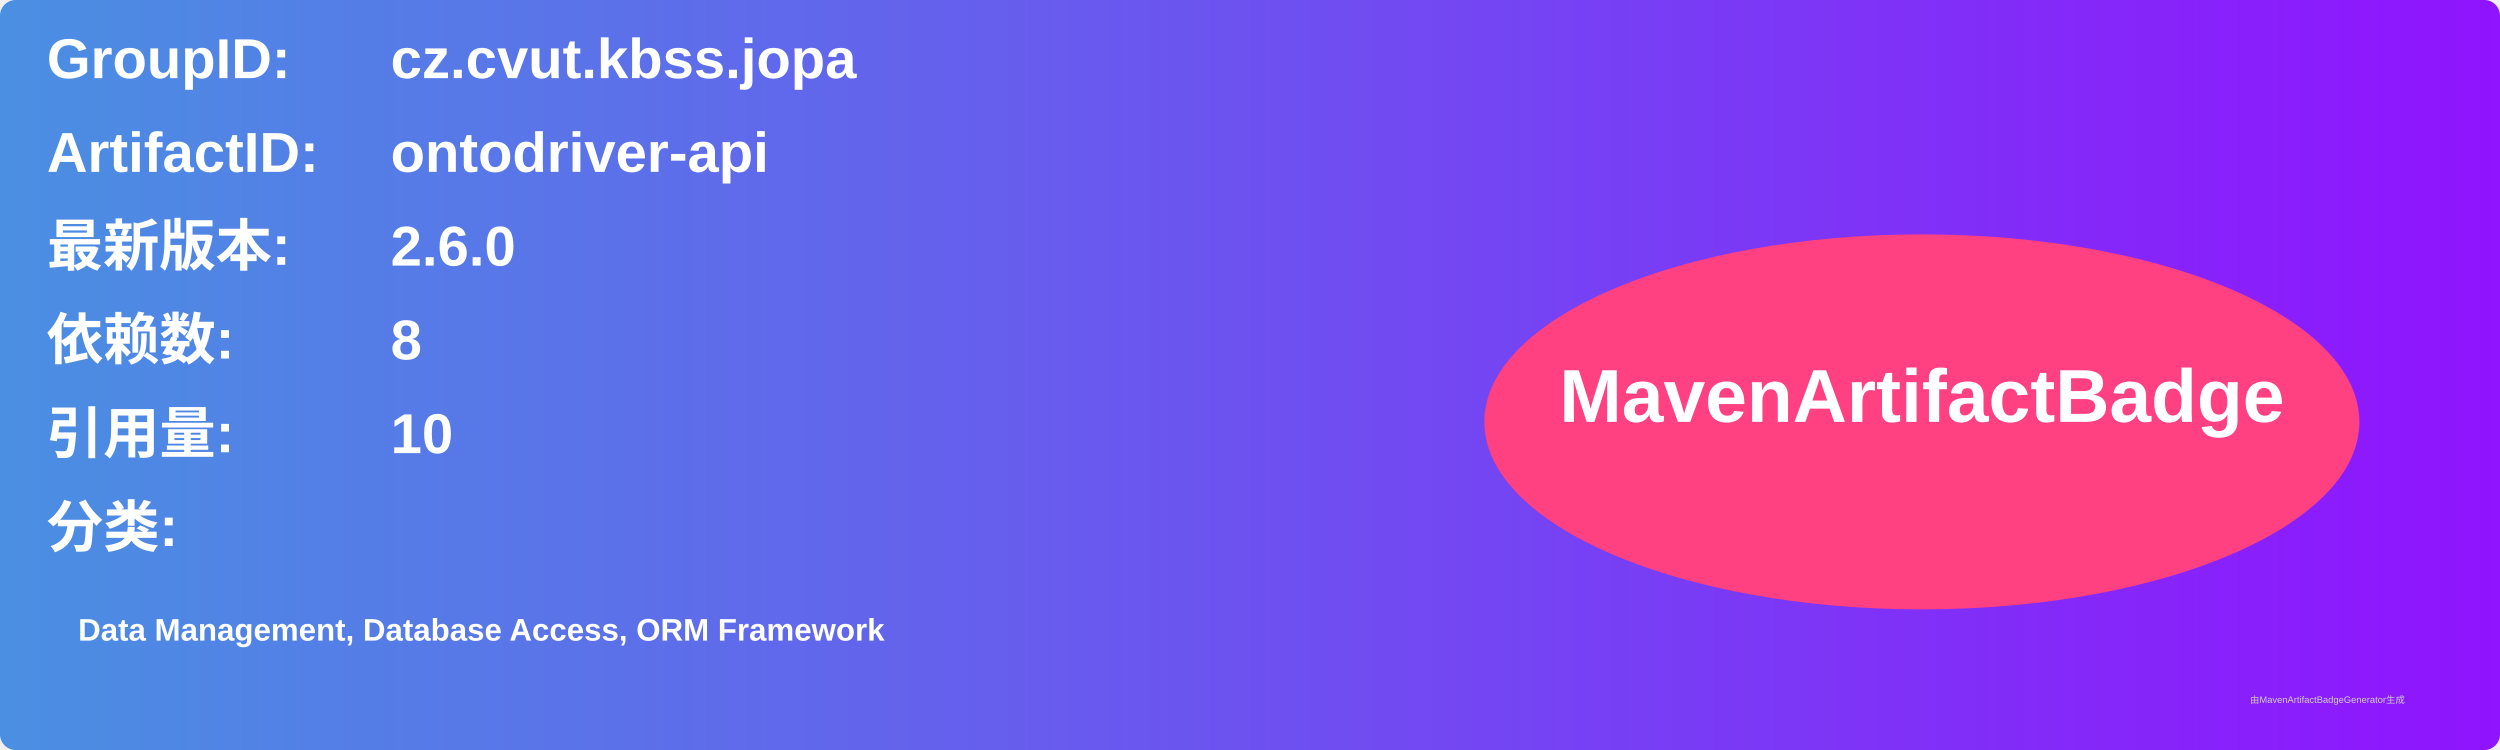
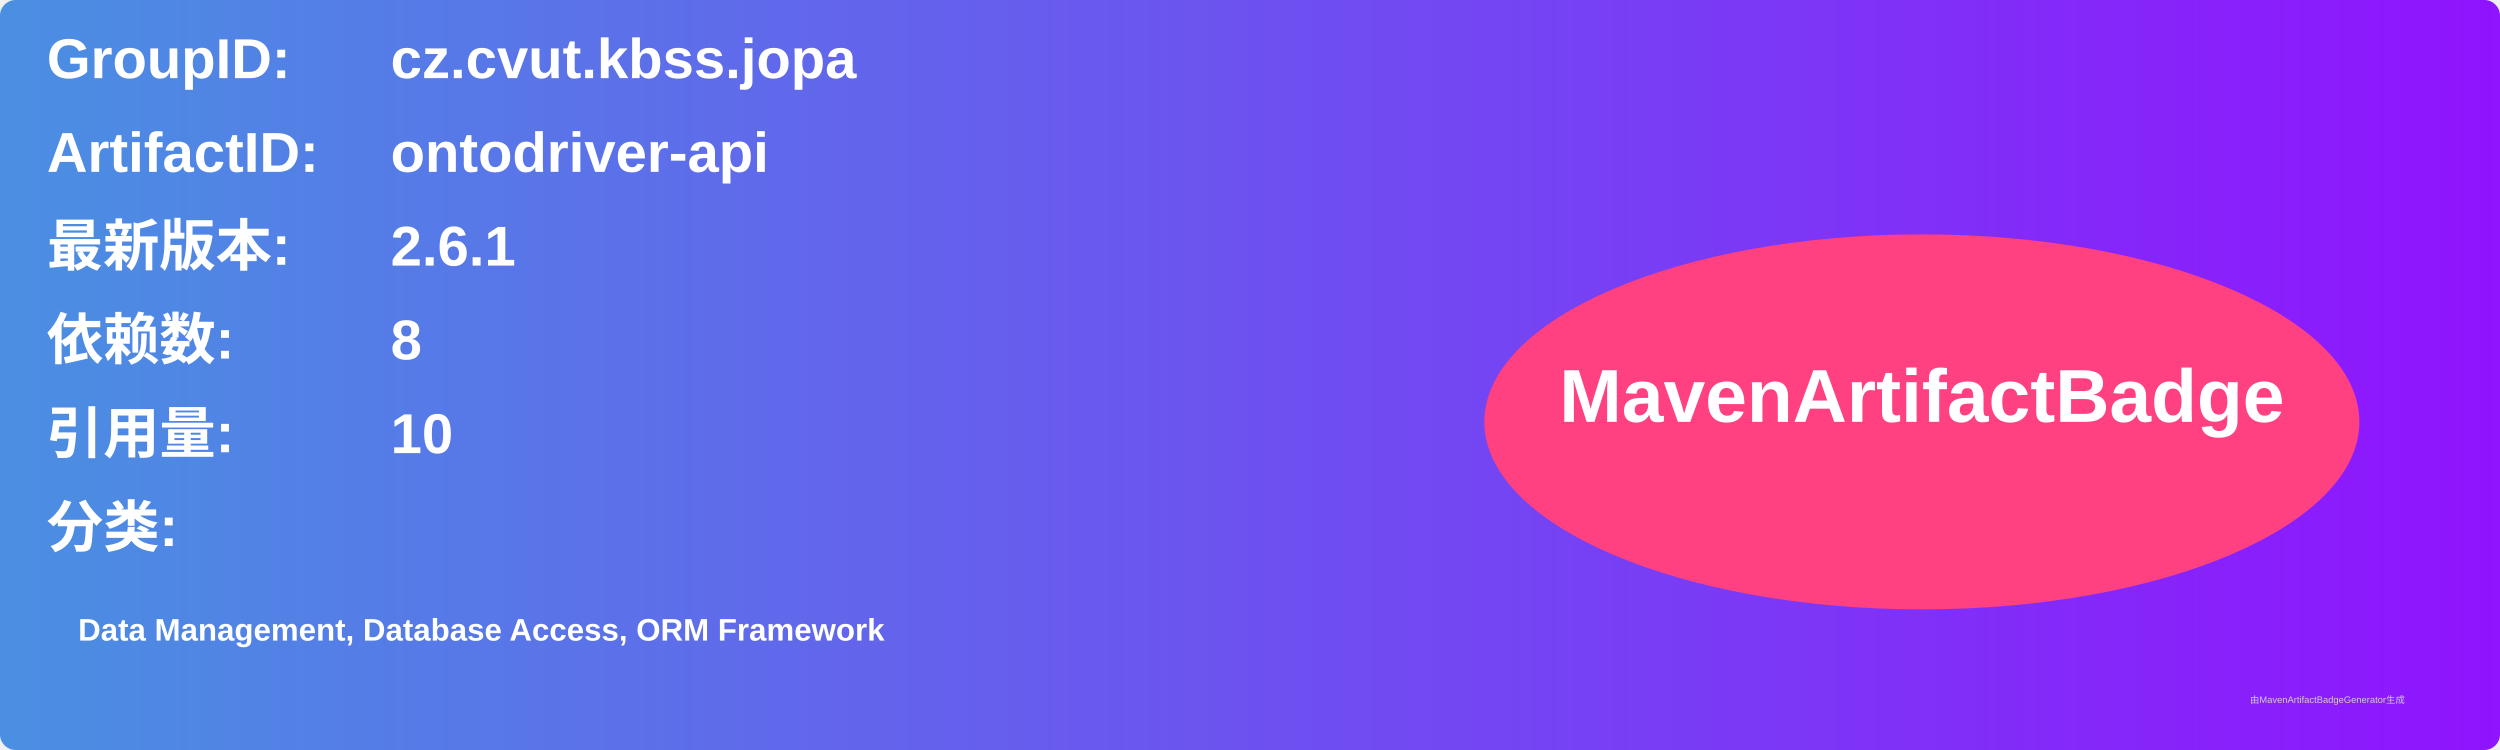
<svg xmlns="http://www.w3.org/2000/svg" width="800" height="240" viewBox="0 0 800 240">
  <linearGradient id="grad" x1="0%" y1="0%" x2="100%" y2="0%">
    <stop offset="0%" stop-color="#4a90e2" />
    <stop offset="100%" stop-color="#9013fe" />
  </linearGradient>
  <rect width="100%" height="100%" rx="5" ry="5" fill="url(#grad)" />
  <g transform="translate(15, 15)">
    <text x="0" y="10" font-family="Arial" font-size="18" fill="white" font-weight="bold" width="260">GroupID:</text>
    <text x="110" y="10" font-family="Arial" font-size="18" fill="white" font-weight="bold" width="460">cz.cvut.kbss.jopa</text>
    <text x="0" y="40" font-family="Arial" font-size="18" fill="white" font-weight="bold" width="260">ArtifactID:</text>
    <text x="110" y="40" font-family="Arial" font-size="18" fill="white" font-weight="bold" width="460">ontodriver-api</text>
    <text x="0" y="70" font-family="Arial" font-size="18" fill="white" font-weight="bold">最新版本:</text>
    <text x="110" y="70" font-family="Arial" font-size="18" fill="white" font-weight="bold">
-       <tspan font-weight="bold">2.6.0</tspan>
+       <tspan font-weight="bold">2.6.1</tspan>
    </text>
    <text x="0" y="100" font-family="Arial" font-size="18" fill="white" font-weight="bold">依赖数: </text>
    <text x="110" y="100" font-family="Arial" font-size="18" fill="white">
      <tspan font-weight="bold">8</tspan>
    </text>
    <text x="0" y="130" font-family="Arial" font-size="18" fill="white" font-weight="bold">引用量: </text>
    <text x="110" y="130" font-family="Arial" font-size="18" fill="white">
      <tspan font-weight="bold">10</tspan>
    </text>
    <text x="0" y="160" font-family="Arial" font-size="18" fill="white" font-weight="bold">分类:</text>
    <text x="10" y="190" font-family="Arial" font-size="10" fill="white">
      <tspan font-weight="bold">Data Management, Database Access, ORM Framework</tspan>
    </text>
    <ellipse cx="600" cy="120" rx="140" ry="60" fill="#ff4081" />
    <text x="600" y="120" text-anchor="middle" font-family="Arial" font-size="24" fill="white" font-weight="bold">MavenArtifactBadge</text>
  </g>
  <text x="720" y="225" font-family="Arial" font-size="3" fill="#d0d0d0">由MavenArtifactBadgeGenerator生成</text>
</svg>
